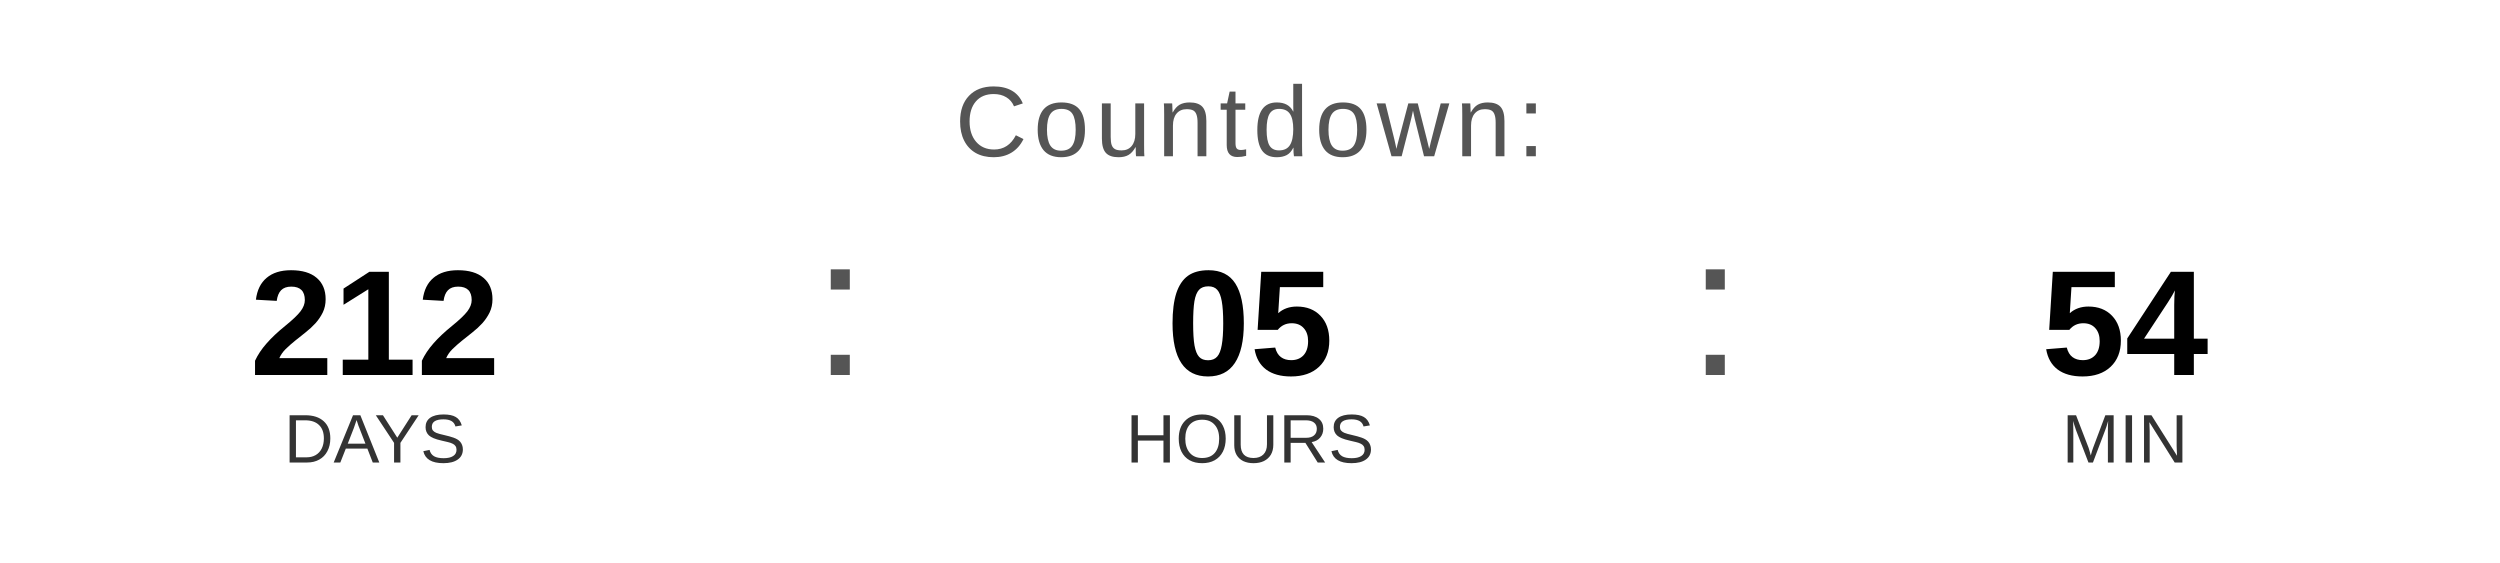
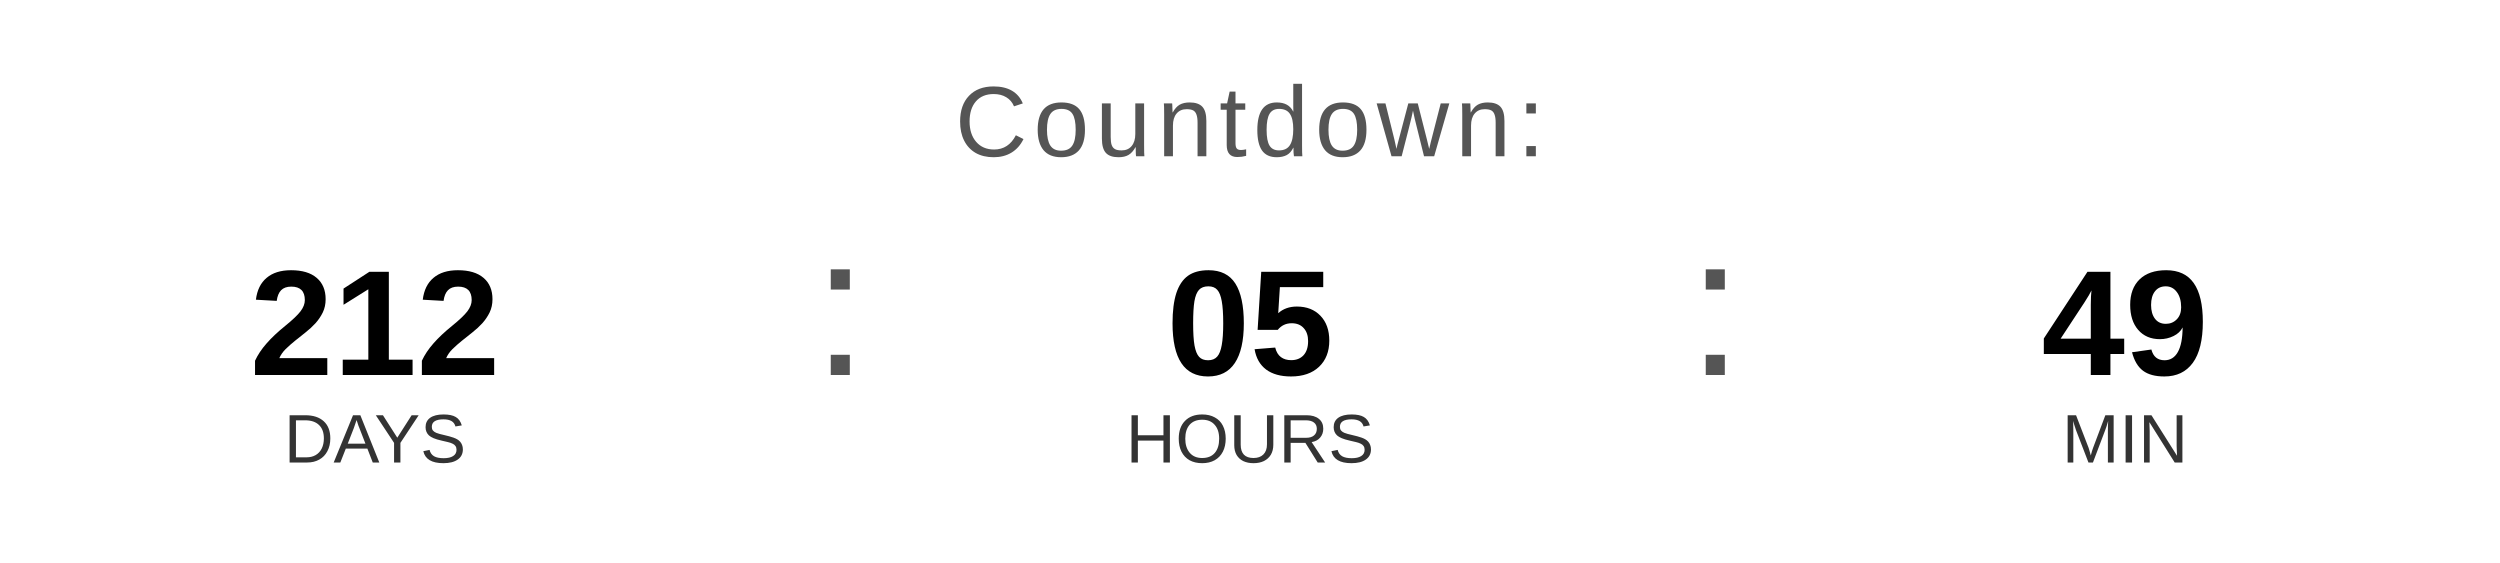
<svg xmlns="http://www.w3.org/2000/svg" width="400" height="90" viewBox="0 0 400 90">
  <text x="200" y="25" font-family="Arial, Helvetica, sans-serif" font-size="16" fill="#555555" text-anchor="middle" letter-spacing="1">
    Countdown:
  </text>
  <text x="60" y="60" font-family="Arial, Helvetica, sans-serif" font-size="24" font-weight="bold" fill="#000000" text-anchor="middle">212</text>
  <text x="60" y="74" font-family="Arial, Helvetica, sans-serif" font-size="11" fill="#333333" text-anchor="middle">DAYS</text>
  <text x="130" y="60" font-family="Arial, sans-serif" font-size="32" fill="#555555">:</text>
  <text x="200" y="60" font-family="Arial, Helvetica, sans-serif" font-size="24" font-weight="bold" fill="#000000" text-anchor="middle">05</text>
  <text x="200" y="74" font-family="Arial, Helvetica, sans-serif" font-size="11" fill="#333333" text-anchor="middle">HOURS</text>
  <text x="270" y="60" font-family="Arial, sans-serif" font-size="32" fill="#555555">:</text>
-   <text x="340" y="60" font-family="Arial, Helvetica, sans-serif" font-size="24" font-weight="bold" fill="#000000" text-anchor="middle">54</text>
+   <text x="340" y="60" font-family="Arial, Helvetica, sans-serif" font-size="24" font-weight="bold" fill="#000000" text-anchor="middle">49</text>
  <text x="340" y="74" font-family="Arial, Helvetica, sans-serif" font-size="11" fill="#333333" text-anchor="middle">MIN</text>
</svg>
